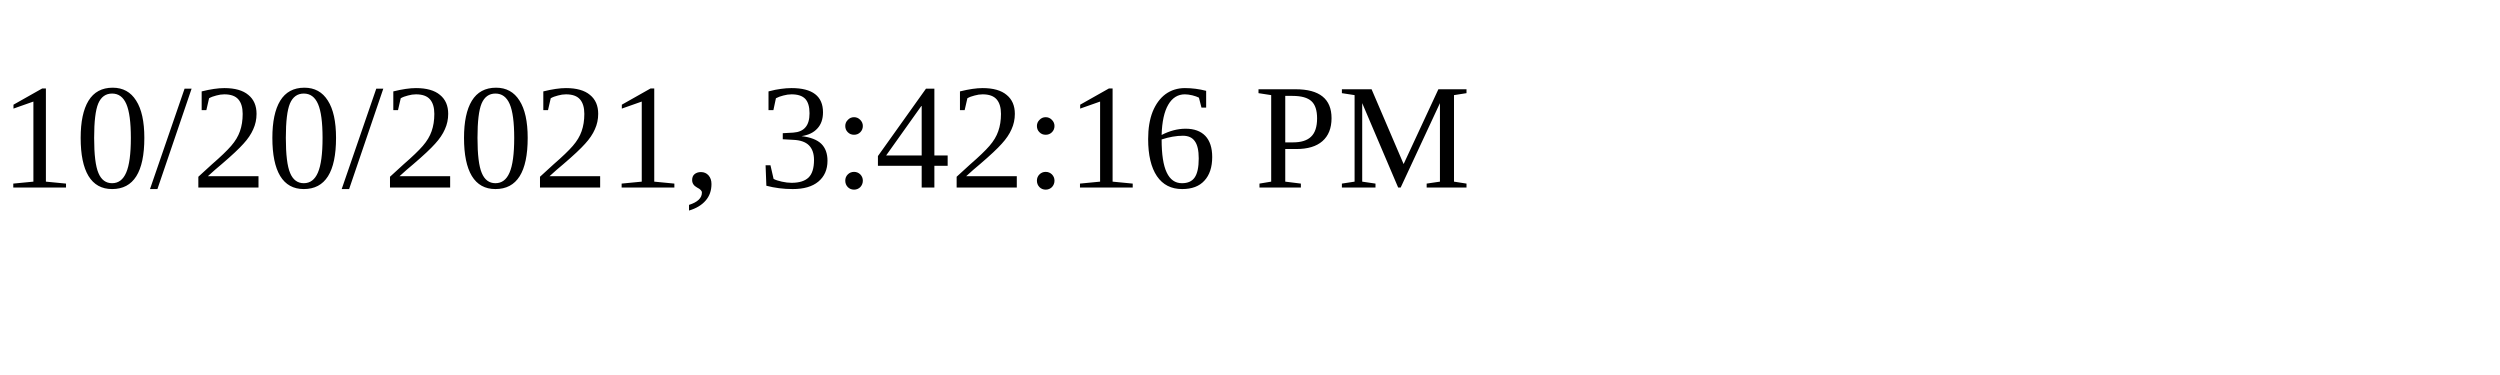
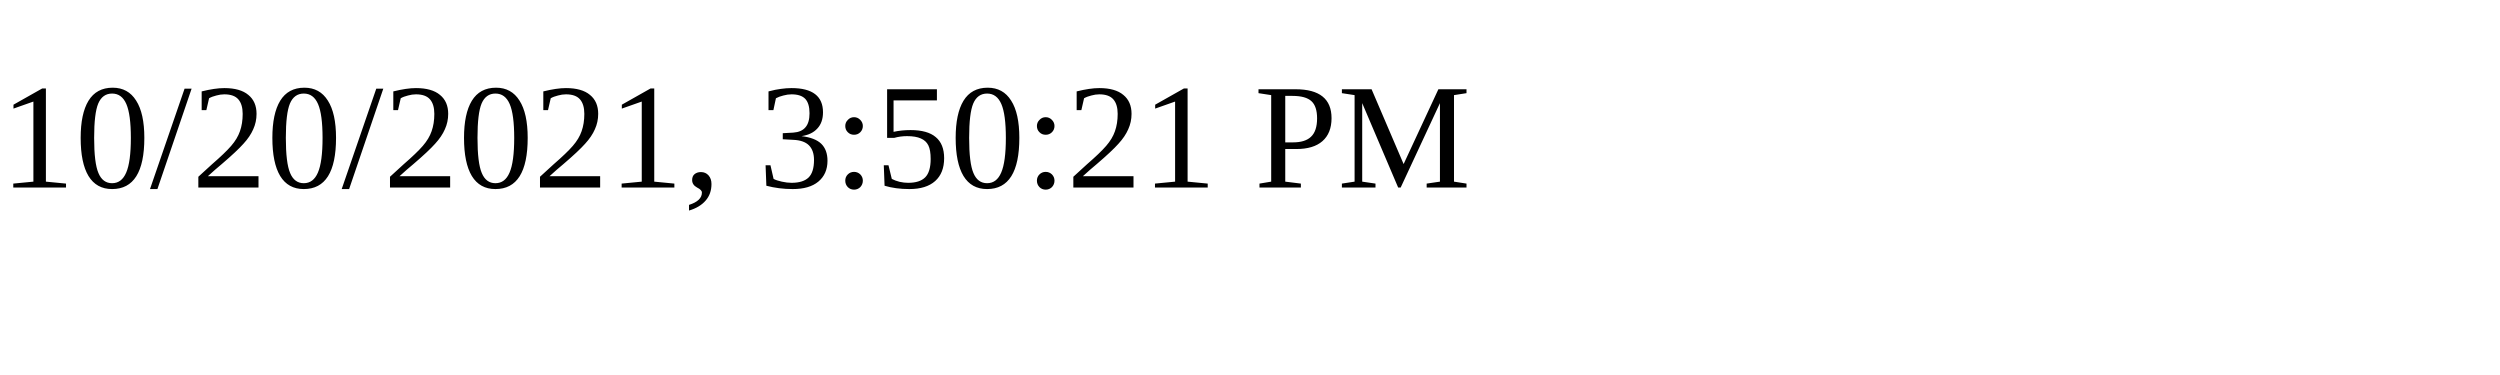
<svg xmlns="http://www.w3.org/2000/svg" height="30" width="200">
-   <text x="0" y="15">10/20/2021, 3:42:16 PM</text>
+   <text x="0" y="15">10/20/2021, 3:50:21 PM</text>
</svg>
